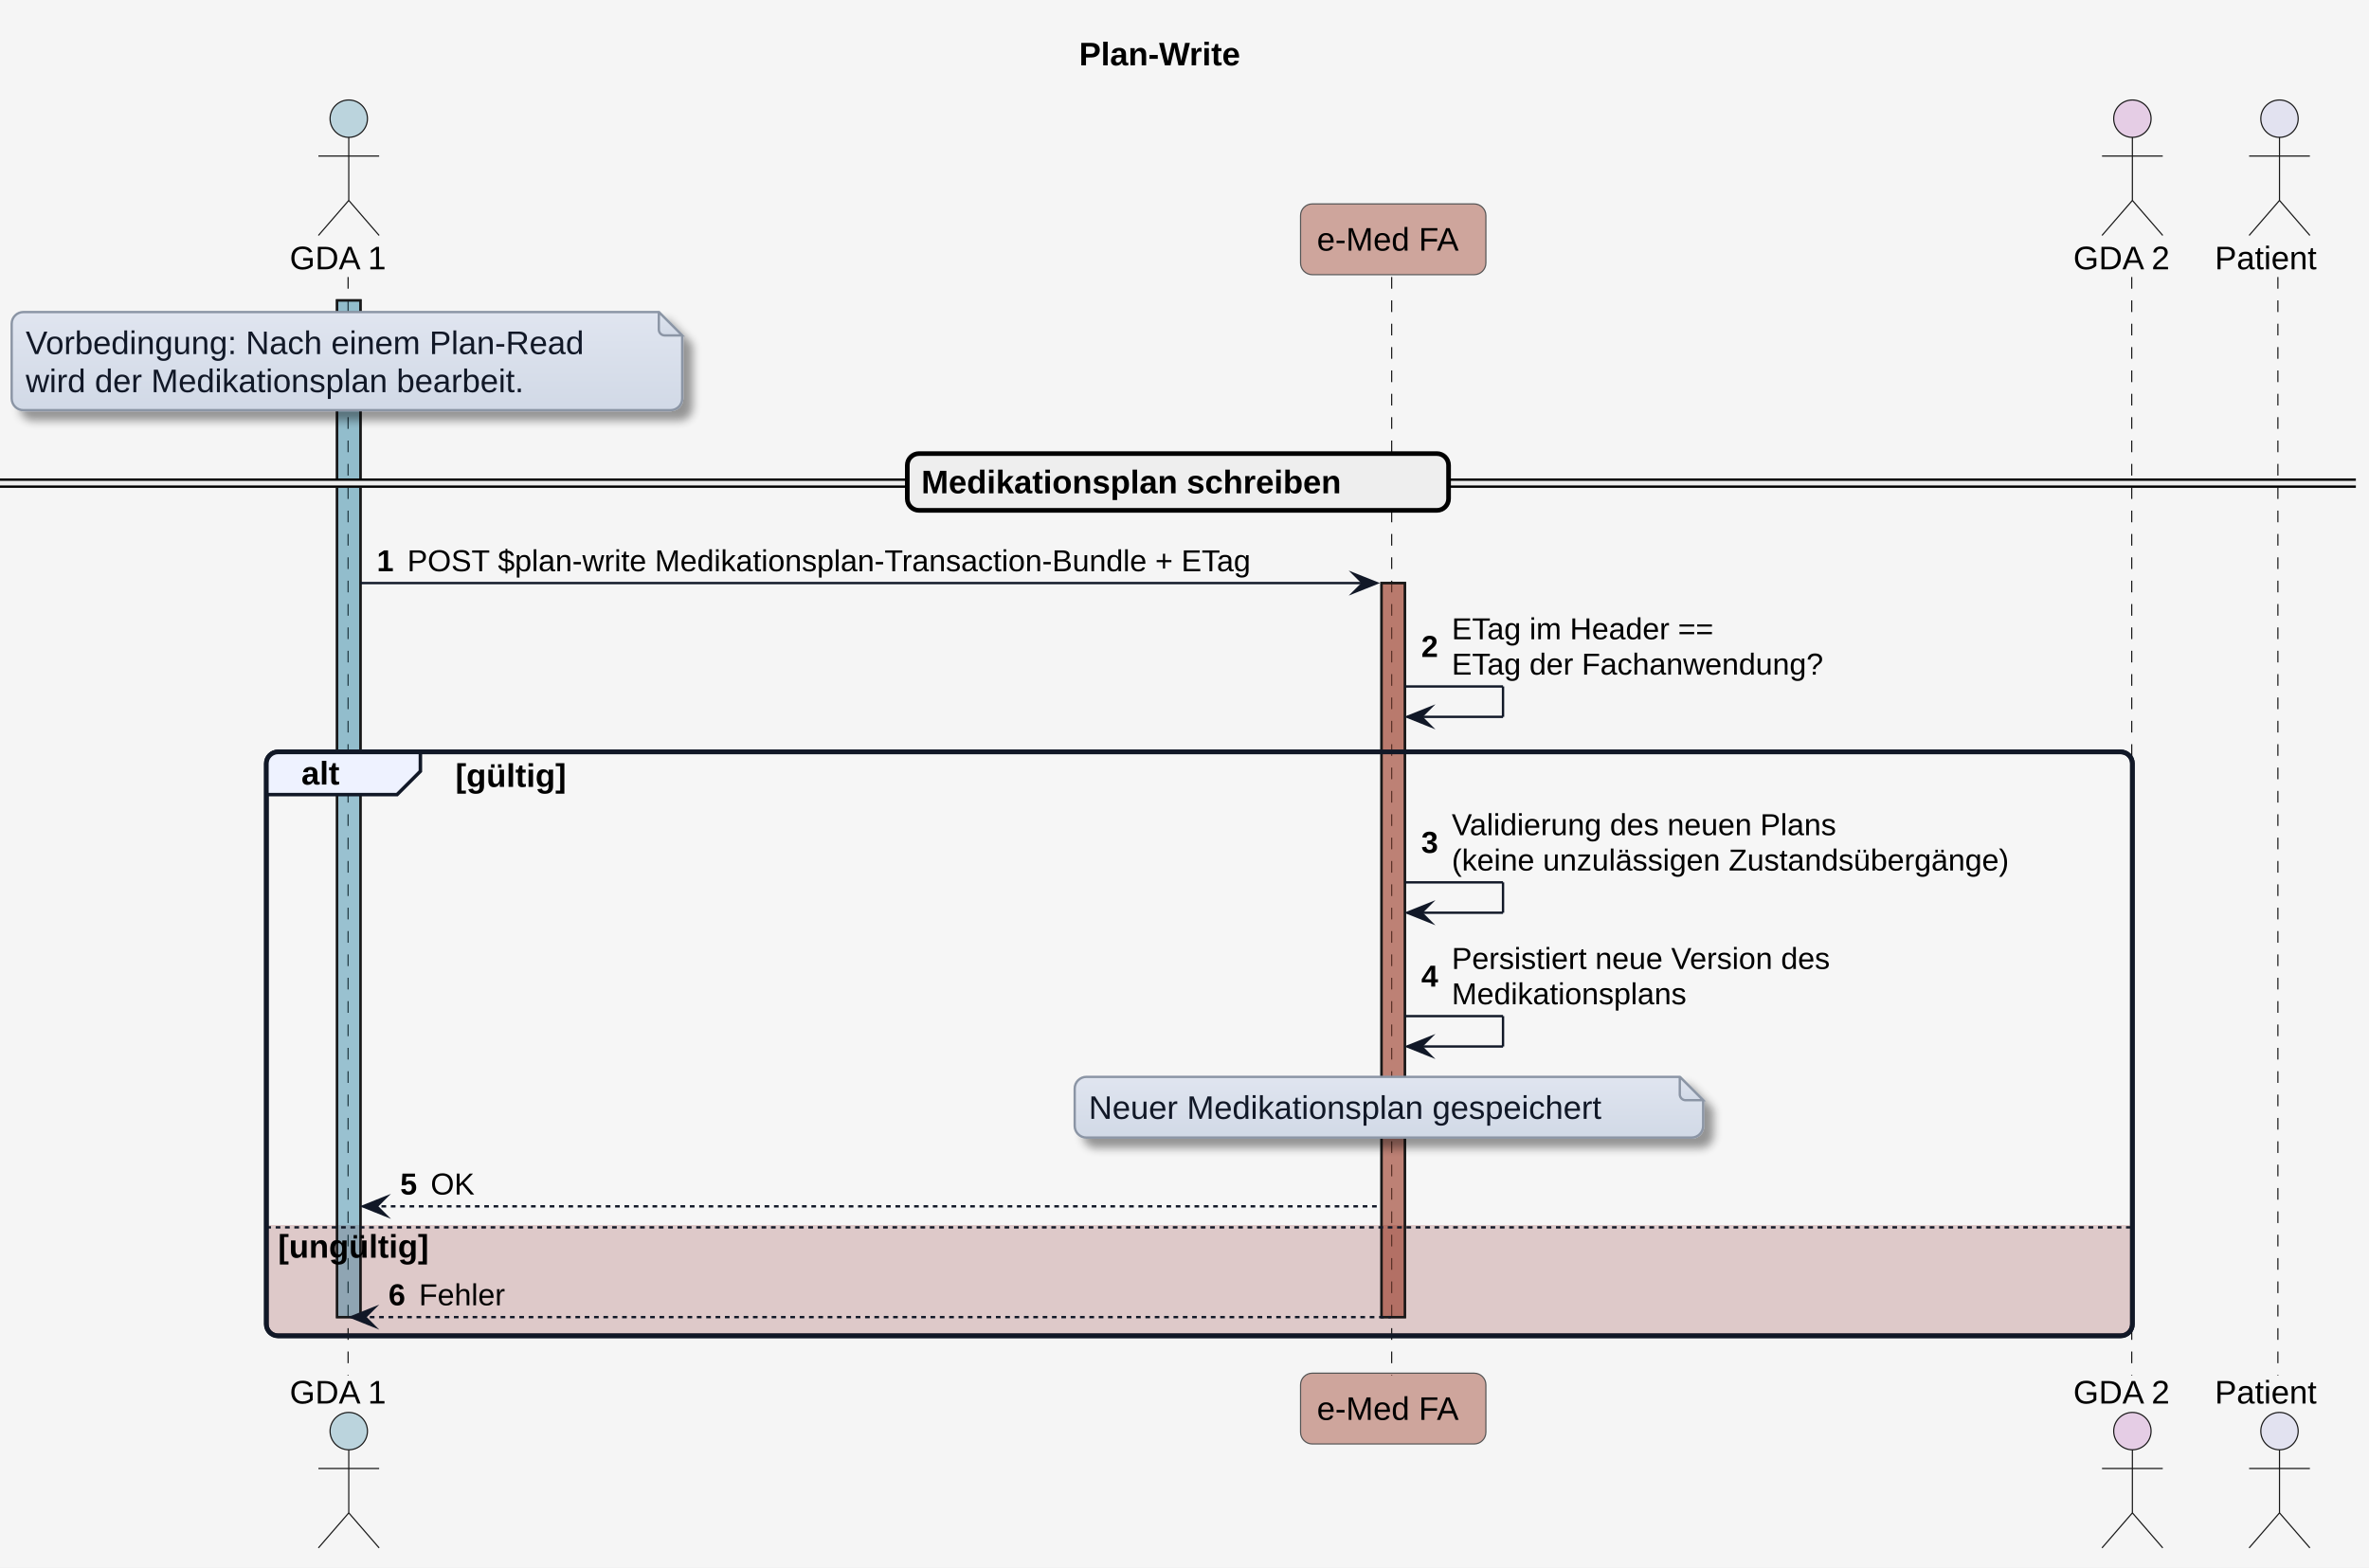
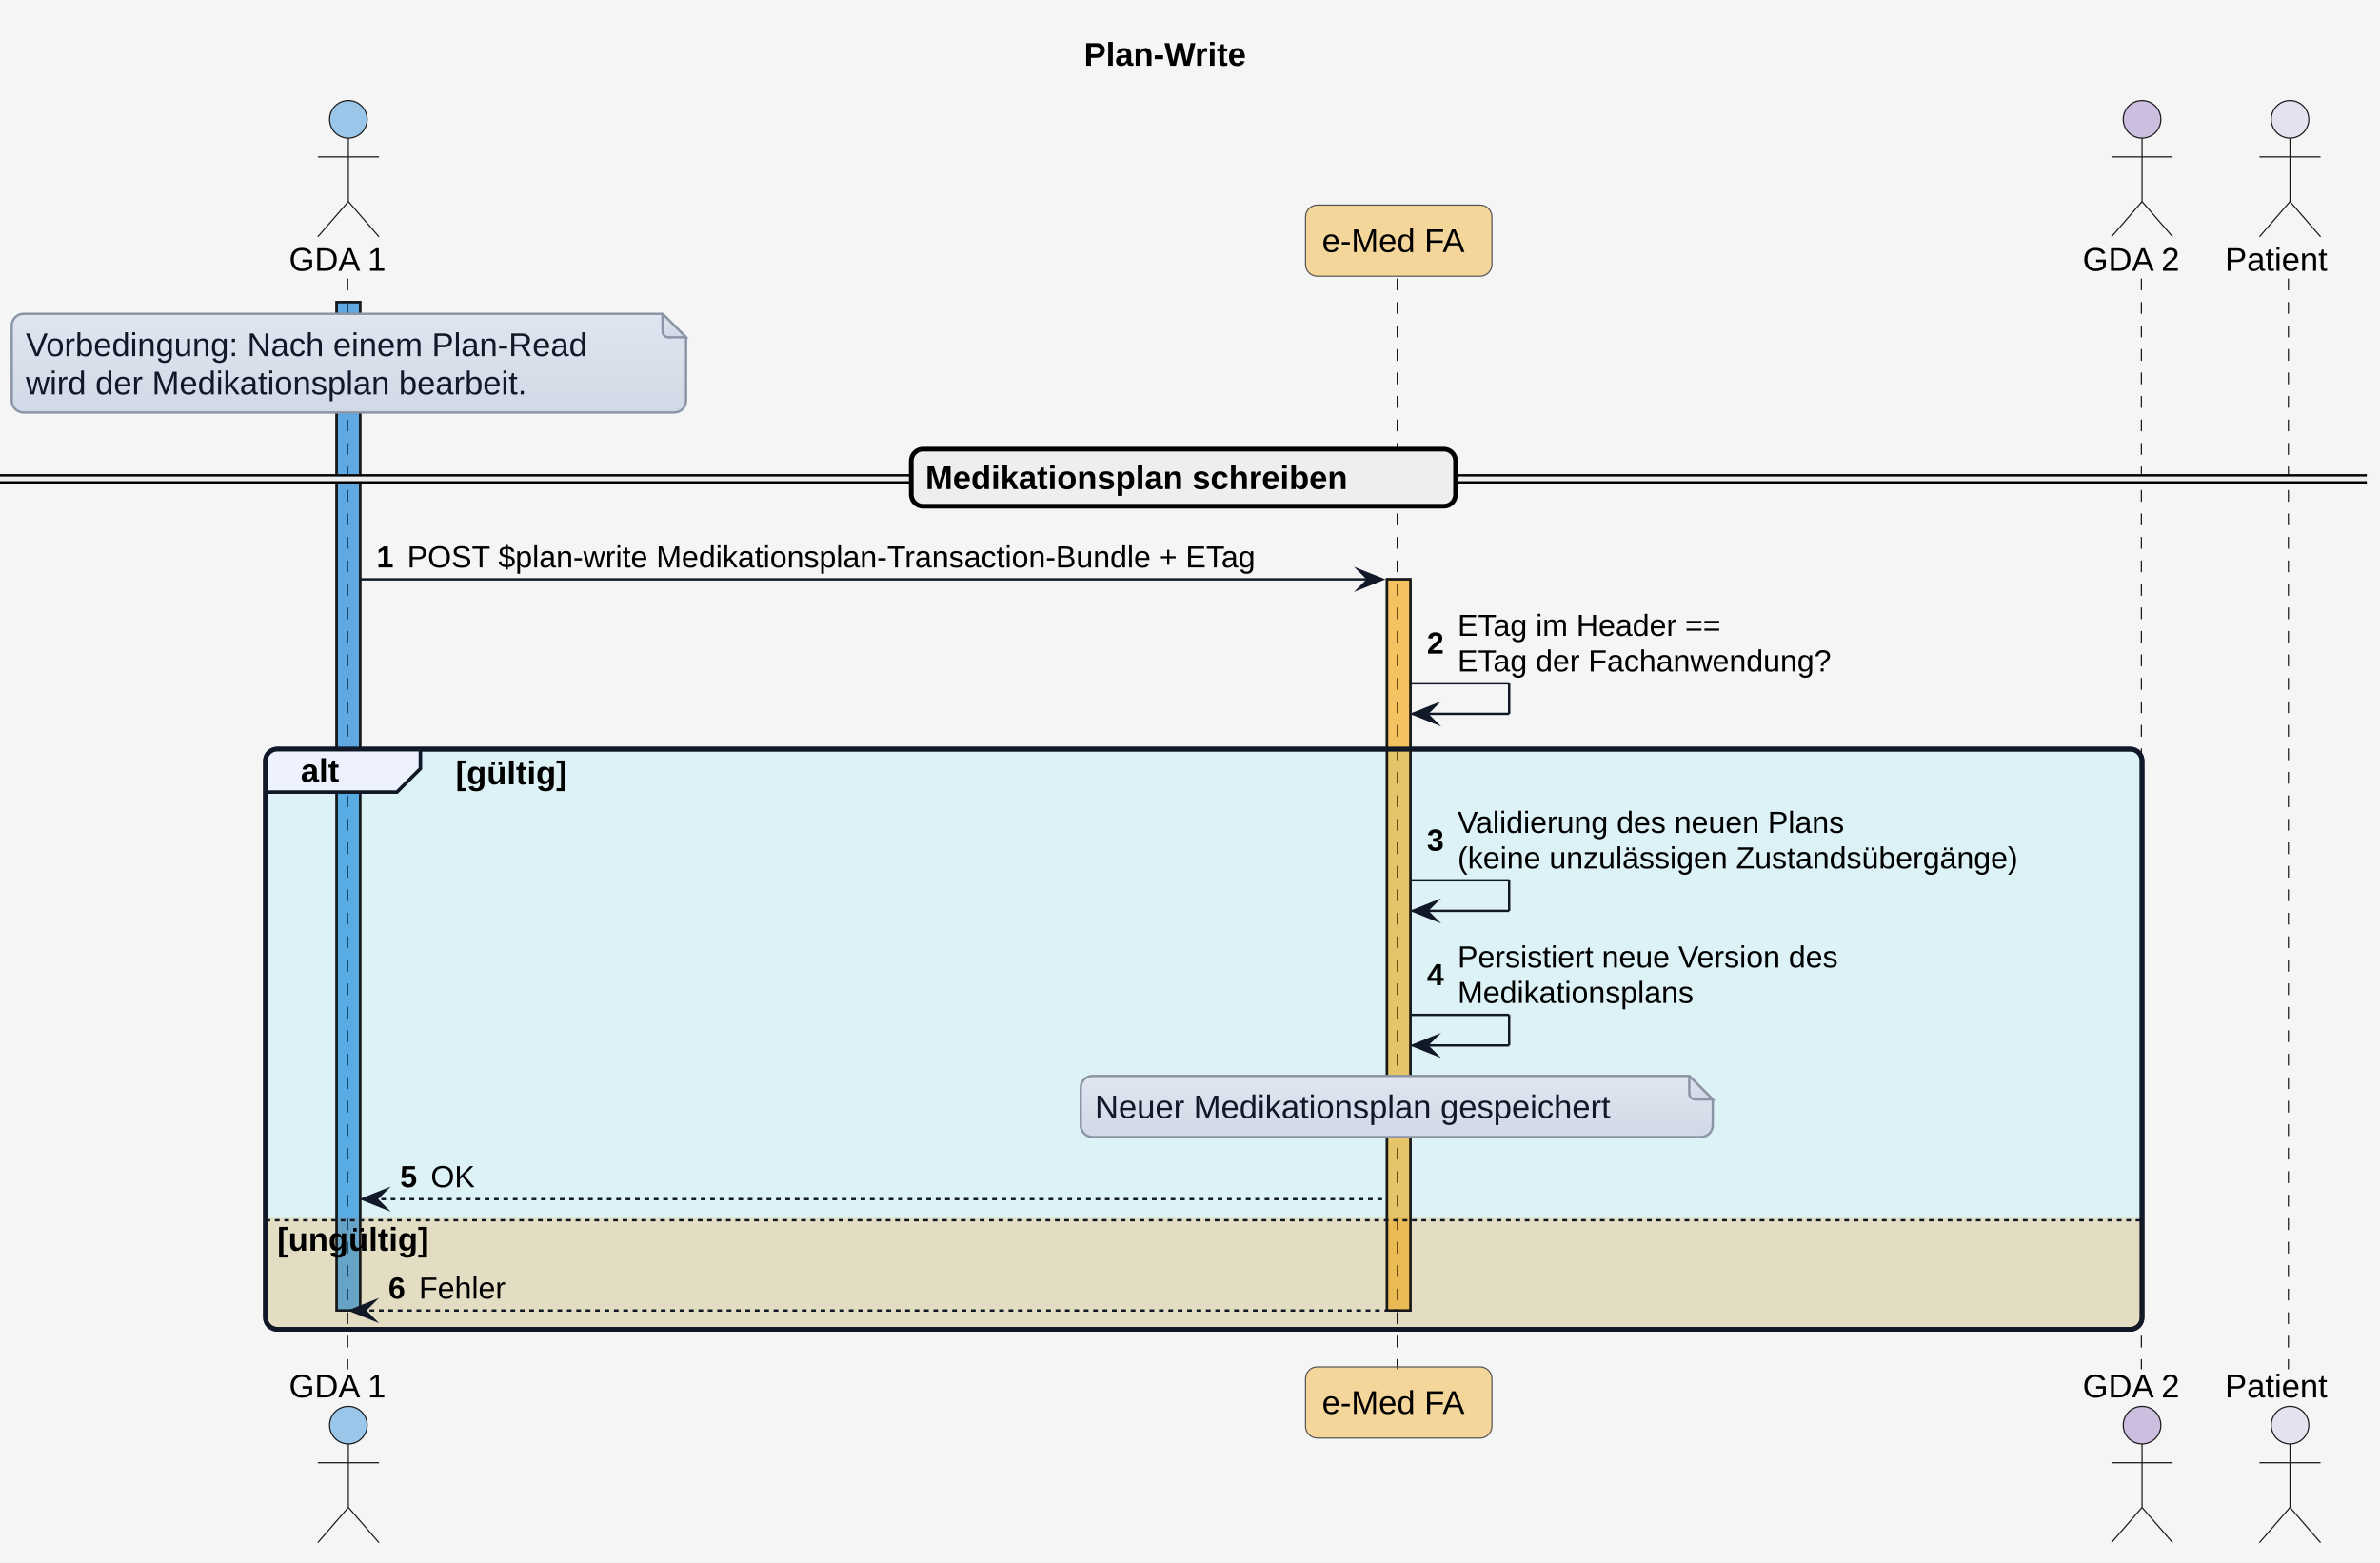
- <svg xmlns="http://www.w3.org/2000/svg" contentStyleType="text/css" data-diagram-type="SEQUENCE" height="671px" preserveAspectRatio="none" style="width:1014px;height:671px;background:#F5F5F5;" version="1.1" viewBox="0 0 1014 671" width="1014px" zoomAndPan="magnify">
+ <svg xmlns="http://www.w3.org/2000/svg" contentStyleType="text/css" data-diagram-type="SEQUENCE" height="665px" preserveAspectRatio="none" style="width:1013px;height:665px;background:#F5F5F5;" version="1.1" viewBox="0 0 1013 665" width="1013px" zoomAndPan="magnify">
  <defs>
-     <linearGradient id="g1b2rae2b7lb120" x1="50%" x2="50%" y1="0%" y2="100%">
+     <linearGradient id="g1hadj7pcxk6o50" x1="50%" x2="50%" y1="0%" y2="100%">
      <stop offset="0%" stop-color="#E0E5F0" />
      <stop offset="100%" stop-color="#D1D9E6" />
    </linearGradient>
-     <filter height="300%" id="f1b2rae2b7lb12" width="300%" x="-1" y="-1">
-       <feGaussianBlur result="blurOut" stdDeviation="2" />
-       <feColorMatrix in="blurOut" result="blurOut2" type="matrix" values="0 0 0 0 0 0 0 0 0 0 0 0 0 0 0 0 0 0 .4 0" />
-       <feOffset dx="4" dy="4" in="blurOut2" result="blurOut3" />
-       <feBlend in="SourceGraphic" in2="blurOut3" mode="normal" />
-     </filter>
  </defs>
  <g>
-     <rect fill="#F5F5F5" height="671" style="stroke:none;stroke-width:1;" width="1014" x="0" y="0" />
+     <rect fill="#F5F5F5" height="665" style="stroke:none;stroke-width:1;" width="1013" x="0" y="0" />
    <g class="title" data-source-line="1">
-       <text fill="#000000" font-family="'Arial'" font-size="14" font-weight="700" lengthAdjust="spacing" textLength="83.617" x="461.881" y="27.995">Plan-Write</text>
+       <text fill="#000000" font-family="'Arial'" font-size="14" font-weight="700" lengthAdjust="spacing" textLength="83.617" x="461.381" y="27.995">Plan-Write</text>
    </g>
    <g>
-       <rect fill="#3588A7" fill-opacity="0.298" height="435.273" style="stroke:#181818;stroke-width:1;" width="10" x="144.282" y="128.594" />
+       <rect fill="#0078D4" fill-opacity="0.376" height="429.273" style="stroke:#181818;stroke-width:1;" width="10" x="143.282" y="128.594" />
    </g>
    <g>
-       <rect fill="#A14C37" fill-opacity="0.471" height="314.25" style="stroke:#181818;stroke-width:1;" width="10" x="591.339" y="249.617" />
+       <rect fill="#F5A403" fill-opacity="0.376" height="311.25" style="stroke:#181818;stroke-width:1;" width="10" x="590.339" y="246.617" />
    </g>
-     <rect fill="#FFFFFF" fill-opacity="0.149" height="249.984" rx="5" ry="5" style="stroke:#111827;stroke-width:2;" width="798.722" x="114" y="321.883" />
-     <path d="M114,524.438 L912.722,524.438 L912.722,566.867 A5,5 0 0 1 907.722,571.867 L119,571.867 A5,5 0 0 1 114,566.867 L114,524.438" fill="#7F1515" fill-opacity="0.2" style="stroke:none;stroke-width:1;" />
-     <g class="participant-lifeline" data-entity-uid="part1" data-qualified-name="GDA_1" data-source-line="49" id="part1-lifeline">
+     <rect fill="#50E6FF" fill-opacity="0.145" height="246.984" rx="5" ry="5" style="stroke:#111827;stroke-width:2;" width="798.722" x="113" y="318.883" />
+     <path d="M113,518.438 L911.722,518.438 L911.722,560.867 A5,5 0 0 1 906.722,565.867 L118,565.867 A5,5 0 0 1 113,560.867 L113,518.438" fill="#FF8C00" fill-opacity="0.208" style="stroke:none;stroke-width:1;" />
+     <g class="participant-lifeline" data-entity-uid="part1" data-qualified-name="GDA_1" data-source-line="50" id="part1-lifeline">
      <g>
-         <rect fill="#000000" fill-opacity="0" height="470.273" width="8" x="145.282" y="118.594" />
-         <line style="stroke:#181818;stroke-width:0.5;stroke-dasharray:5,5;" x1="149" x2="149" y1="118.594" y2="588.867" />
+         <rect fill="#000000" fill-opacity="0" height="464.273" width="8" x="144.282" y="118.594" />
+         <line style="stroke:#181818;stroke-width:0.5;stroke-dasharray:5,5;" x1="148" x2="148" y1="118.594" y2="582.867" />
      </g>
    </g>
-     <g class="participant-lifeline" data-entity-uid="part2" data-qualified-name="eMed_FA" data-source-line="50" id="part2-lifeline">
+     <g class="participant-lifeline" data-entity-uid="part2" data-qualified-name="eMed_FA" data-source-line="51" id="part2-lifeline">
      <g>
-         <rect fill="#000000" fill-opacity="0" height="470.273" width="8" x="592.339" y="118.594" />
-         <line style="stroke:#181818;stroke-width:0.5;stroke-dasharray:5,5;" x1="595.677" x2="595.677" y1="118.594" y2="588.867" />
+         <rect fill="#000000" fill-opacity="0" height="464.273" width="8" x="591.339" y="118.594" />
+         <line style="stroke:#181818;stroke-width:0.5;stroke-dasharray:5,5;" x1="594.677" x2="594.677" y1="118.594" y2="582.867" />
      </g>
    </g>
-     <g class="participant-lifeline" data-entity-uid="part3" data-qualified-name="GDA_2" data-source-line="51" id="part3-lifeline">
+     <g class="participant-lifeline" data-entity-uid="part3" data-qualified-name="GDA_2" data-source-line="52" id="part3-lifeline">
      <g>
-         <rect fill="#000000" fill-opacity="0" height="470.273" width="8" x="908.722" y="118.594" />
-         <line style="stroke:#181818;stroke-width:0.5;stroke-dasharray:5,5;" x1="912.44" x2="912.44" y1="118.594" y2="588.867" />
+         <rect fill="#000000" fill-opacity="0" height="464.273" width="8" x="907.722" y="118.594" />
+         <line style="stroke:#181818;stroke-width:0.5;stroke-dasharray:5,5;" x1="911.44" x2="911.44" y1="118.594" y2="582.867" />
      </g>
    </g>
-     <g class="participant-lifeline" data-entity-uid="part4" data-qualified-name="Patient" data-source-line="52" id="part4-lifeline">
+     <g class="participant-lifeline" data-entity-uid="part4" data-qualified-name="Patient" data-source-line="53" id="part4-lifeline">
      <g>
-         <rect fill="#000000" fill-opacity="0" height="470.273" width="8" x="971.692" y="118.594" />
-         <line style="stroke:#181818;stroke-width:0.5;stroke-dasharray:5,5;" x1="975.004" x2="975.004" y1="118.594" y2="588.867" />
+         <rect fill="#000000" fill-opacity="0" height="464.273" width="8" x="970.692" y="118.594" />
+         <line style="stroke:#181818;stroke-width:0.5;stroke-dasharray:5,5;" x1="974.004" x2="974.004" y1="118.594" y2="582.867" />
      </g>
    </g>
-     <g class="participant participant-head" data-entity-uid="part1" data-qualified-name="GDA_1" data-source-line="49" id="part1-head">
-       <text fill="#000000" font-family="'Arial'" font-size="14" lengthAdjust="spacing" textLength="44.563" x="124" y="115.292">GDA 1</text>
-       <ellipse cx="149.282" cy="50.797" fill="#3588A7" fill-opacity="0.298" rx="8" ry="8" style="stroke:#181818;stroke-width:0.5;" />
-       <path d="M149.282,58.797 L149.282,85.797 M136.282,66.797 L162.282,66.797 M149.282,85.797 L136.282,100.797 M149.282,85.797 L162.282,100.797" fill="none" style="stroke:#181818;stroke-width:0.5;" />
+     <g class="participant participant-head" data-entity-uid="part1" data-qualified-name="GDA_1" data-source-line="50" id="part1-head">
+       <text fill="#000000" font-family="'Arial'" font-size="14" lengthAdjust="spacing" textLength="44.563" x="123" y="115.292">GDA 1</text>
+       <ellipse cx="148.282" cy="50.797" fill="#0078D4" fill-opacity="0.376" rx="8" ry="8" style="stroke:#181818;stroke-width:0.5;" />
+       <path d="M148.282,58.797 L148.282,85.797 M135.282,66.797 L161.282,66.797 M148.282,85.797 L135.282,100.797 M148.282,85.797 L161.282,100.797" fill="none" style="stroke:#181818;stroke-width:0.5;" />
    </g>
-     <g class="participant participant-tail" data-entity-uid="part1" data-qualified-name="GDA_1" data-source-line="49" id="part1-tail">
-       <text fill="#000000" font-family="'Arial'" font-size="14" lengthAdjust="spacing" textLength="44.563" x="124" y="600.862">GDA 1</text>
-       <ellipse cx="149.282" cy="612.664" fill="#3588A7" fill-opacity="0.298" rx="8" ry="8" style="stroke:#181818;stroke-width:0.5;" />
-       <path d="M149.282,620.664 L149.282,647.664 M136.282,628.664 L162.282,628.664 M149.282,647.664 L136.282,662.664 M149.282,647.664 L162.282,662.664" fill="none" style="stroke:#181818;stroke-width:0.5;" />
+     <g class="participant participant-tail" data-entity-uid="part1" data-qualified-name="GDA_1" data-source-line="50" id="part1-tail">
+       <text fill="#000000" font-family="'Arial'" font-size="14" lengthAdjust="spacing" textLength="44.563" x="123" y="594.862">GDA 1</text>
+       <ellipse cx="148.282" cy="606.664" fill="#0078D4" fill-opacity="0.376" rx="8" ry="8" style="stroke:#181818;stroke-width:0.5;" />
+       <path d="M148.282,614.664 L148.282,641.664 M135.282,622.664 L161.282,622.664 M148.282,641.664 L135.282,656.664 M148.282,641.664 L161.282,656.664" fill="none" style="stroke:#181818;stroke-width:0.5;" />
    </g>
-     <g class="participant participant-head" data-entity-uid="part2" data-qualified-name="eMed_FA" data-source-line="50" id="part2-head">
-       <rect fill="#A14C37" fill-opacity="0.471" height="30.297" rx="5" ry="5" style="stroke:#555555;stroke-width:0.5;" width="79.324" x="556.677" y="87.297" />
-       <text fill="#000000" font-family="'Arial'" font-size="14" lengthAdjust="spacing" textLength="65.324" x="563.677" y="107.292">e-Med FA</text>
+     <g class="participant participant-head" data-entity-uid="part2" data-qualified-name="eMed_FA" data-source-line="51" id="part2-head">
+       <rect fill="#F5A403" fill-opacity="0.376" height="30.297" rx="5" ry="5" style="stroke:#555555;stroke-width:0.5;" width="79.324" x="555.677" y="87.297" />
+       <text fill="#000000" font-family="'Arial'" font-size="14" lengthAdjust="spacing" textLength="65.324" x="562.677" y="107.292">e-Med FA</text>
    </g>
-     <g class="participant participant-tail" data-entity-uid="part2" data-qualified-name="eMed_FA" data-source-line="50" id="part2-tail">
-       <rect fill="#A14C37" fill-opacity="0.471" height="30.297" rx="5" ry="5" style="stroke:#555555;stroke-width:0.5;" width="79.324" x="556.677" y="587.867" />
-       <text fill="#000000" font-family="'Arial'" font-size="14" lengthAdjust="spacing" textLength="65.324" x="563.677" y="607.862">e-Med FA</text>
+     <g class="participant participant-tail" data-entity-uid="part2" data-qualified-name="eMed_FA" data-source-line="51" id="part2-tail">
+       <rect fill="#F5A403" fill-opacity="0.376" height="30.297" rx="5" ry="5" style="stroke:#555555;stroke-width:0.5;" width="79.324" x="555.677" y="581.867" />
+       <text fill="#000000" font-family="'Arial'" font-size="14" lengthAdjust="spacing" textLength="65.324" x="562.677" y="601.862">e-Med FA</text>
    </g>
-     <g class="participant participant-head" data-entity-uid="part3" data-qualified-name="GDA_2" data-source-line="51" id="part3-head">
-       <text fill="#000000" font-family="'Arial'" font-size="14" lengthAdjust="spacing" textLength="44.563" x="887.44" y="115.292">GDA 2</text>
-       <ellipse cx="912.722" cy="50.797" fill="#CA89CA" fill-opacity="0.373" rx="8" ry="8" style="stroke:#181818;stroke-width:0.5;" />
-       <path d="M912.722,58.797 L912.722,85.797 M899.722,66.797 L925.722,66.797 M912.722,85.797 L899.722,100.797 M912.722,85.797 L925.722,100.797" fill="none" style="stroke:#181818;stroke-width:0.5;" />
+     <g class="participant participant-head" data-entity-uid="part3" data-qualified-name="GDA_2" data-source-line="52" id="part3-head">
+       <text fill="#000000" font-family="'Arial'" font-size="14" lengthAdjust="spacing" textLength="44.563" x="886.44" y="115.292">GDA 2</text>
+       <ellipse cx="911.722" cy="50.797" fill="#8764B8" fill-opacity="0.376" rx="8" ry="8" style="stroke:#181818;stroke-width:0.5;" />
+       <path d="M911.722,58.797 L911.722,85.797 M898.722,66.797 L924.722,66.797 M911.722,85.797 L898.722,100.797 M911.722,85.797 L924.722,100.797" fill="none" style="stroke:#181818;stroke-width:0.5;" />
    </g>
-     <g class="participant participant-tail" data-entity-uid="part3" data-qualified-name="GDA_2" data-source-line="51" id="part3-tail">
-       <text fill="#000000" font-family="'Arial'" font-size="14" lengthAdjust="spacing" textLength="44.563" x="887.44" y="600.862">GDA 2</text>
-       <ellipse cx="912.722" cy="612.664" fill="#CA89CA" fill-opacity="0.373" rx="8" ry="8" style="stroke:#181818;stroke-width:0.5;" />
-       <path d="M912.722,620.664 L912.722,647.664 M899.722,628.664 L925.722,628.664 M912.722,647.664 L899.722,662.664 M912.722,647.664 L925.722,662.664" fill="none" style="stroke:#181818;stroke-width:0.5;" />
+     <g class="participant participant-tail" data-entity-uid="part3" data-qualified-name="GDA_2" data-source-line="52" id="part3-tail">
+       <text fill="#000000" font-family="'Arial'" font-size="14" lengthAdjust="spacing" textLength="44.563" x="886.44" y="594.862">GDA 2</text>
+       <ellipse cx="911.722" cy="606.664" fill="#8764B8" fill-opacity="0.376" rx="8" ry="8" style="stroke:#181818;stroke-width:0.5;" />
+       <path d="M911.722,614.664 L911.722,641.664 M898.722,622.664 L924.722,622.664 M911.722,641.664 L898.722,656.664 M911.722,641.664 L924.722,656.664" fill="none" style="stroke:#181818;stroke-width:0.5;" />
    </g>
-     <g class="participant participant-head" data-entity-uid="part4" data-qualified-name="Patient" data-source-line="52" id="part4-head">
-       <text fill="#000000" font-family="'Arial'" font-size="14" lengthAdjust="spacing" textLength="49.376" x="948.004" y="115.292">Patient</text>
-       <ellipse cx="975.692" cy="50.797" fill="#E2E2F0" rx="8" ry="8" style="stroke:#181818;stroke-width:0.5;" />
-       <path d="M975.692,58.797 L975.692,85.797 M962.692,66.797 L988.692,66.797 M975.692,85.797 L962.692,100.797 M975.692,85.797 L988.692,100.797" fill="none" style="stroke:#181818;stroke-width:0.5;" />
+     <g class="participant participant-head" data-entity-uid="part4" data-qualified-name="Patient" data-source-line="53" id="part4-head">
+       <text fill="#000000" font-family="'Arial'" font-size="14" lengthAdjust="spacing" textLength="49.376" x="947.004" y="115.292">Patient</text>
+       <ellipse cx="974.692" cy="50.797" fill="#E2E2F0" rx="8" ry="8" style="stroke:#181818;stroke-width:0.5;" />
+       <path d="M974.692,58.797 L974.692,85.797 M961.692,66.797 L987.692,66.797 M974.692,85.797 L961.692,100.797 M974.692,85.797 L987.692,100.797" fill="none" style="stroke:#181818;stroke-width:0.5;" />
    </g>
-     <g class="participant participant-tail" data-entity-uid="part4" data-qualified-name="Patient" data-source-line="52" id="part4-tail">
-       <text fill="#000000" font-family="'Arial'" font-size="14" lengthAdjust="spacing" textLength="49.376" x="948.004" y="600.862">Patient</text>
-       <ellipse cx="975.692" cy="612.664" fill="#E2E2F0" rx="8" ry="8" style="stroke:#181818;stroke-width:0.5;" />
-       <path d="M975.692,620.664 L975.692,647.664 M962.692,628.664 L988.692,628.664 M975.692,647.664 L962.692,662.664 M975.692,647.664 L988.692,662.664" fill="none" style="stroke:#181818;stroke-width:0.5;" />
+     <g class="participant participant-tail" data-entity-uid="part4" data-qualified-name="Patient" data-source-line="53" id="part4-tail">
+       <text fill="#000000" font-family="'Arial'" font-size="14" lengthAdjust="spacing" textLength="49.376" x="947.004" y="594.862">Patient</text>
+       <ellipse cx="974.692" cy="606.664" fill="#E2E2F0" rx="8" ry="8" style="stroke:#181818;stroke-width:0.5;" />
+       <path d="M974.692,614.664 L974.692,641.664 M961.692,622.664 L987.692,622.664 M974.692,641.664 L961.692,656.664 M974.692,641.664 L987.692,656.664" fill="none" style="stroke:#181818;stroke-width:0.5;" />
    </g>
    <g>
-       <rect fill="#3588A7" fill-opacity="0.298" height="435.273" style="stroke:#181818;stroke-width:1;" width="10" x="144.282" y="128.594" />
+       <rect fill="#0078D4" fill-opacity="0.376" height="429.273" style="stroke:#181818;stroke-width:1;" width="10" x="143.282" y="128.594" />
    </g>
    <g>
-       <rect fill="#A14C37" fill-opacity="0.471" height="314.25" style="stroke:#181818;stroke-width:1;" width="10" x="591.339" y="249.617" />
+       <rect fill="#F5A403" fill-opacity="0.376" height="311.25" style="stroke:#181818;stroke-width:1;" width="10" x="590.339" y="246.617" />
    </g>
-     <path d="M5,138.594 L5,170.594 A5,5 0 0 0 10,175.594 L287,175.594 A5,5 0 0 0 292,170.594 L292,143.594 L282,133.594 L10,133.594 A5,5 0 0 0 5,138.594" fill="url(#g1b2rae2b7lb120)" filter="url(#f1b2rae2b7lb12)" style="stroke:#8B95A5;stroke-width:1;" />
-     <path d="M282,133.594 L282,141.094 A2.5,2.5 0 0 0 284.5,143.594 L292,143.594 L282,133.594" fill="url(#g1b2rae2b7lb120)" style="stroke:#8B95A5;stroke-width:1;" />
+     <path d="M5,138.594 L5,170.594 A5,5 0 0 0 10,175.594 L287,175.594 A5,5 0 0 0 292,170.594 L292,143.594 L282,133.594 L10,133.594 A5,5 0 0 0 5,138.594" fill="url(#g1hadj7pcxk6o50)" style="stroke:#8B95A5;stroke-width:1;" />
+     <path d="M282,133.594 L282,141.094 A2.5,2.5 0 0 0 284.5,143.594 L292,143.594 L282,133.594" fill="url(#g1hadj7pcxk6o50)" style="stroke:#8B95A5;stroke-width:1;" />
    <text fill="#111827" font-family="'Arial'" font-size="14" lengthAdjust="spacing" textLength="266.526" x="11" y="151.589">Vorbedingung: Nach einem Plan-Read</text>
    <text fill="#111827" font-family="'Arial'" font-size="14" lengthAdjust="spacing" textLength="244.248" x="11" y="167.886">wird der Medikationsplan bearbeit.</text>
-     <rect fill="#EEEEEE" height="3" rx="5" ry="5" style="stroke:#EEEEEE;stroke-width:1;" width="1008.38" x="0" y="205.336" />
-     <line style="stroke:#000000;stroke-width:1;" x1="0" x2="1008.38" y1="205.336" y2="205.336" />
-     <line style="stroke:#000000;stroke-width:1;" x1="0" x2="1008.38" y1="208.336" y2="208.336" />
-     <rect fill="#EEEEEE" height="24.297" rx="5" ry="5" style="stroke:#000000;stroke-width:2;" width="231.677" x="388.352" y="194.188" />
-     <text fill="#000000" font-family="'Arial'" font-size="14" font-weight="700" lengthAdjust="spacing" textLength="212.803" x="394.352" y="211.183">Medikationsplan schreiben</text>
-     <g class="message" data-entity-1="part1" data-entity-2="part2" data-source-line="65" id="msg1">
-       <polygon fill="#111827" points="579.339,245.617,589.339,249.617,579.339,253.617,583.339,249.617" style="stroke:#111827;stroke-width:1;stroke-linejoin:miter;stroke-miterlimit:10;" />
-       <line style="stroke:#111827;stroke-width:1;" x1="154.282" x2="585.339" y1="249.617" y2="249.617" />
-       <text fill="#000000" font-family="'Arial'" font-size="13" font-weight="700" lengthAdjust="spacing" textLength="9.045" x="161.282" y="244.551">1</text>
-       <text fill="#000000" font-family="'Arial'" font-size="13" lengthAdjust="spacing" textLength="405.012" x="174.327" y="244.551">POST $plan-write Medikationsplan-Transaction-Bundle + ETag</text>
+     <rect fill="#EEEEEE" height="3" rx="5" ry="5" style="stroke:#EEEEEE;stroke-width:1;" width="1007.38" x="0" y="202.336" />
+     <line style="stroke:#000000;stroke-width:1;" x1="0" x2="1007.38" y1="202.336" y2="202.336" />
+     <line style="stroke:#000000;stroke-width:1;" x1="0" x2="1007.38" y1="205.336" y2="205.336" />
+     <rect fill="#EEEEEE" height="24.297" rx="5" ry="5" style="stroke:#000000;stroke-width:2;" width="231.677" x="387.852" y="191.188" />
+     <text fill="#000000" font-family="'Arial'" font-size="14" font-weight="700" lengthAdjust="spacing" textLength="212.803" x="393.852" y="208.183">Medikationsplan schreiben</text>
+     <g class="message" data-entity-1="part1" data-entity-2="part2" data-source-line="66" id="msg1">
+       <polygon fill="#111827" points="578.339,242.617,588.339,246.617,578.339,250.617,582.339,246.617" style="stroke:#111827;stroke-width:1;stroke-linejoin:miter;stroke-miterlimit:10;" />
+       <line style="stroke:#111827;stroke-width:1;" x1="153.282" x2="584.339" y1="246.617" y2="246.617" />
+       <text fill="#000000" font-family="'Arial'" font-size="13" font-weight="700" lengthAdjust="spacing" textLength="9.045" x="160.282" y="241.551">1</text>
+       <text fill="#000000" font-family="'Arial'" font-size="13" lengthAdjust="spacing" textLength="405.012" x="173.327" y="241.551">POST $plan-write Medikationsplan-Transaction-Bundle + ETag</text>
    </g>
-     <g class="message" data-entity-1="part2" data-entity-2="part2" data-source-line="68" id="msg2">
-       <line style="stroke:#111827;stroke-width:1;" x1="601.339" x2="643.339" y1="293.883" y2="293.883" />
-       <line style="stroke:#111827;stroke-width:1;" x1="643.339" x2="643.339" y1="293.883" y2="306.883" />
-       <line style="stroke:#111827;stroke-width:1;" x1="602.339" x2="643.339" y1="306.883" y2="306.883" />
-       <polygon fill="#111827" points="612.339,302.883,602.339,306.883,612.339,310.883,608.339,306.883" style="stroke:#111827;stroke-width:1;stroke-linejoin:miter;stroke-miterlimit:10;" />
-       <text fill="#000000" font-family="'Arial'" font-size="13" font-weight="700" lengthAdjust="spacing" textLength="9.045" x="608.339" y="281.25">2</text>
-       <text fill="#000000" font-family="'Arial'" font-size="13" lengthAdjust="spacing" textLength="130.165" x="621.385" y="273.684">ETag im Header ==</text>
-       <text fill="#000000" font-family="'Arial'" font-size="13" lengthAdjust="spacing" textLength="176.02" x="621.385" y="288.817">ETag der Fachanwendung?</text>
+     <g class="message" data-entity-1="part2" data-entity-2="part2" data-source-line="69" id="msg2">
+       <line style="stroke:#111827;stroke-width:1;" x1="600.339" x2="642.339" y1="290.883" y2="290.883" />
+       <line style="stroke:#111827;stroke-width:1;" x1="642.339" x2="642.339" y1="290.883" y2="303.883" />
+       <line style="stroke:#111827;stroke-width:1;" x1="601.339" x2="642.339" y1="303.883" y2="303.883" />
+       <polygon fill="#111827" points="611.339,299.883,601.339,303.883,611.339,307.883,607.339,303.883" style="stroke:#111827;stroke-width:1;stroke-linejoin:miter;stroke-miterlimit:10;" />
+       <text fill="#000000" font-family="'Arial'" font-size="13" font-weight="700" lengthAdjust="spacing" textLength="9.045" x="607.339" y="278.25">2</text>
+       <text fill="#000000" font-family="'Arial'" font-size="13" lengthAdjust="spacing" textLength="130.165" x="620.385" y="270.684">ETag im Header ==</text>
+       <text fill="#000000" font-family="'Arial'" font-size="13" lengthAdjust="spacing" textLength="176.02" x="620.385" y="285.817">ETag der Fachanwendung?</text>
    </g>
-     <path d="M119,321.883 L179.939,321.883 L179.939,330.18 L169.939,340.18 L114,340.18 L114,326.883 A5,5 0 0 1 119,321.883" fill="#EEF2FF" style="stroke:#111827;stroke-width:1.5;" />
-     <rect fill="none" height="249.984" rx="5" ry="5" style="stroke:#111827;stroke-width:2;" width="798.722" x="114" y="321.883" />
-     <text fill="#000000" font-family="'Arial'" font-size="14" font-weight="700" lengthAdjust="spacing" textLength="20.939" x="129" y="335.878">alt</text>
-     <text fill="#000000" font-family="'Arial'" font-size="14" font-weight="700" lengthAdjust="spacing" textLength="59.097" x="194.939" y="336.878">[gültig]</text>
-     <g class="message" data-entity-1="part2" data-entity-2="part2" data-source-line="71" id="msg3">
-       <line style="stroke:#111827;stroke-width:1;" x1="601.339" x2="643.339" y1="377.742" y2="377.742" />
-       <line style="stroke:#111827;stroke-width:1;" x1="643.339" x2="643.339" y1="377.742" y2="390.742" />
-       <line style="stroke:#111827;stroke-width:1;" x1="602.339" x2="643.339" y1="390.742" y2="390.742" />
-       <polygon fill="#111827" points="612.339,386.742,602.339,390.742,612.339,394.742,608.339,390.742" style="stroke:#111827;stroke-width:1;stroke-linejoin:miter;stroke-miterlimit:10;" />
-       <text fill="#000000" font-family="'Arial'" font-size="13" font-weight="700" lengthAdjust="spacing" textLength="9.045" x="608.339" y="365.11">3</text>
-       <text fill="#000000" font-family="'Arial'" font-size="13" lengthAdjust="spacing" textLength="184.583" x="621.385" y="357.543">Validierung des neuen Plans</text>
-       <text fill="#000000" font-family="'Arial'" font-size="13" lengthAdjust="spacing" textLength="269.337" x="621.385" y="372.676">(keine unzulässigen Zustandsübergänge)</text>
+     <path d="M118,318.883 L178.939,318.883 L178.939,327.18 L168.939,337.18 L113,337.18 L113,323.883 A5,5 0 0 1 118,318.883" fill="#EEF2FF" style="stroke:#111827;stroke-width:1.5;" />
+     <rect fill="none" height="246.984" rx="5" ry="5" style="stroke:#111827;stroke-width:2;" width="798.722" x="113" y="318.883" />
+     <text fill="#000000" font-family="'Arial'" font-size="14" font-weight="700" lengthAdjust="spacing" textLength="20.939" x="128" y="332.878">alt</text>
+     <text fill="#000000" font-family="'Arial'" font-size="14" font-weight="700" lengthAdjust="spacing" textLength="59.097" x="193.939" y="333.878">[gültig]</text>
+     <g class="message" data-entity-1="part2" data-entity-2="part2" data-source-line="72" id="msg3">
+       <line style="stroke:#111827;stroke-width:1;" x1="600.339" x2="642.339" y1="374.742" y2="374.742" />
+       <line style="stroke:#111827;stroke-width:1;" x1="642.339" x2="642.339" y1="374.742" y2="387.742" />
+       <line style="stroke:#111827;stroke-width:1;" x1="601.339" x2="642.339" y1="387.742" y2="387.742" />
+       <polygon fill="#111827" points="611.339,383.742,601.339,387.742,611.339,391.742,607.339,387.742" style="stroke:#111827;stroke-width:1;stroke-linejoin:miter;stroke-miterlimit:10;" />
+       <text fill="#000000" font-family="'Arial'" font-size="13" font-weight="700" lengthAdjust="spacing" textLength="9.045" x="607.339" y="362.11">3</text>
+       <text fill="#000000" font-family="'Arial'" font-size="13" lengthAdjust="spacing" textLength="184.583" x="620.385" y="354.543">Validierung des neuen Plans</text>
+       <text fill="#000000" font-family="'Arial'" font-size="13" lengthAdjust="spacing" textLength="269.337" x="620.385" y="369.676">(keine unzulässigen Zustandsübergänge)</text>
    </g>
-     <g class="message" data-entity-1="part2" data-entity-2="part2" data-source-line="72" id="msg4">
-       <line style="stroke:#111827;stroke-width:1;" x1="601.339" x2="643.339" y1="435.008" y2="435.008" />
-       <line style="stroke:#111827;stroke-width:1;" x1="643.339" x2="643.339" y1="435.008" y2="448.008" />
-       <line style="stroke:#111827;stroke-width:1;" x1="602.339" x2="643.339" y1="448.008" y2="448.008" />
-       <polygon fill="#111827" points="612.339,444.008,602.339,448.008,612.339,452.008,608.339,448.008" style="stroke:#111827;stroke-width:1;stroke-linejoin:miter;stroke-miterlimit:10;" />
-       <text fill="#000000" font-family="'Arial'" font-size="13" font-weight="700" lengthAdjust="spacing" textLength="9.045" x="608.339" y="422.375">4</text>
-       <text fill="#000000" font-family="'Arial'" font-size="13" lengthAdjust="spacing" textLength="182.197" x="621.385" y="414.809">Persistiert neue Version des</text>
-       <text fill="#000000" font-family="'Arial'" font-size="13" lengthAdjust="spacing" textLength="113.09" x="621.385" y="429.942">Medikationsplans</text>
+     <g class="message" data-entity-1="part2" data-entity-2="part2" data-source-line="73" id="msg4">
+       <line style="stroke:#111827;stroke-width:1;" x1="600.339" x2="642.339" y1="432.008" y2="432.008" />
+       <line style="stroke:#111827;stroke-width:1;" x1="642.339" x2="642.339" y1="432.008" y2="445.008" />
+       <line style="stroke:#111827;stroke-width:1;" x1="601.339" x2="642.339" y1="445.008" y2="445.008" />
+       <polygon fill="#111827" points="611.339,441.008,601.339,445.008,611.339,449.008,607.339,445.008" style="stroke:#111827;stroke-width:1;stroke-linejoin:miter;stroke-miterlimit:10;" />
+       <text fill="#000000" font-family="'Arial'" font-size="13" font-weight="700" lengthAdjust="spacing" textLength="9.045" x="607.339" y="419.375">4</text>
+       <text fill="#000000" font-family="'Arial'" font-size="13" lengthAdjust="spacing" textLength="182.197" x="620.385" y="411.809">Persistiert neue Version des</text>
+       <text fill="#000000" font-family="'Arial'" font-size="13" lengthAdjust="spacing" textLength="113.09" x="620.385" y="426.942">Medikationsplans</text>
    </g>
-     <path d="M460,466.008 L460,482.008 A5,5 0 0 0 465,487.008 L724,487.008 A5,5 0 0 0 729,482.008 L729,471.008 L719,461.008 L465,461.008 A5,5 0 0 0 460,466.008" fill="url(#g1b2rae2b7lb120)" filter="url(#f1b2rae2b7lb12)" style="stroke:#8B95A5;stroke-width:1;" />
-     <path d="M719,461.008 L719,468.508 A2.5,2.5 0 0 0 721.5,471.008 L729,471.008 L719,461.008" fill="url(#g1b2rae2b7lb120)" style="stroke:#8B95A5;stroke-width:1;" />
-     <text fill="#111827" font-family="'Arial'" font-size="14" lengthAdjust="spacing" textLength="248.336" x="466" y="479.003">Neuer Medikationsplan gespeichert</text>
-     <g class="message" data-entity-1="part2" data-entity-2="part1" data-source-line="78" id="msg5">
-       <polygon fill="#111827" points="165.282,512.438,155.282,516.438,165.282,520.438,161.282,516.438" style="stroke:#111827;stroke-width:1;stroke-linejoin:miter;stroke-miterlimit:10;" />
-       <line style="stroke:#111827;stroke-width:1;stroke-dasharray:2,2;" x1="159.282" x2="590.339" y1="516.438" y2="516.438" />
-       <text fill="#000000" font-family="'Arial'" font-size="13" font-weight="700" lengthAdjust="spacing" textLength="9.045" x="171.282" y="511.372">5</text>
-       <text fill="#000000" font-family="'Arial'" font-size="13" lengthAdjust="spacing" textLength="18.757" x="184.327" y="511.372">OK</text>
+     <path d="M460,463.008 L460,479.008 A5,5 0 0 0 465,484.008 L724,484.008 A5,5 0 0 0 729,479.008 L729,468.008 L719,458.008 L465,458.008 A5,5 0 0 0 460,463.008" fill="url(#g1hadj7pcxk6o50)" style="stroke:#8B95A5;stroke-width:1;" />
+     <path d="M719,458.008 L719,465.508 A2.5,2.5 0 0 0 721.5,468.008 L729,468.008 L719,458.008" fill="url(#g1hadj7pcxk6o50)" style="stroke:#8B95A5;stroke-width:1;" />
+     <text fill="#111827" font-family="'Arial'" font-size="14" lengthAdjust="spacing" textLength="248.336" x="466" y="476.003">Neuer Medikationsplan gespeichert</text>
+     <g class="message" data-entity-1="part2" data-entity-2="part1" data-source-line="79" id="msg5">
+       <polygon fill="#111827" points="164.282,506.438,154.282,510.438,164.282,514.438,160.282,510.438" style="stroke:#111827;stroke-width:1;stroke-linejoin:miter;stroke-miterlimit:10;" />
+       <line style="stroke:#111827;stroke-width:1;stroke-dasharray:2,2;" x1="158.282" x2="589.339" y1="510.438" y2="510.438" />
+       <text fill="#000000" font-family="'Arial'" font-size="13" font-weight="700" lengthAdjust="spacing" textLength="9.045" x="170.282" y="505.372">5</text>
+       <text fill="#000000" font-family="'Arial'" font-size="13" lengthAdjust="spacing" textLength="18.757" x="183.327" y="505.372">OK</text>
    </g>
-     <line style="stroke:#111827;stroke-width:1;stroke-dasharray:2,2;" x1="114" x2="912.722" y1="525.438" y2="525.438" />
-     <text fill="#000000" font-family="'Arial'" font-size="14" font-weight="700" lengthAdjust="spacing" textLength="79.03" x="119" y="538.433">[ungültig]</text>
-     <g class="message" data-entity-1="part2" data-entity-2="part1" data-source-line="82" id="msg6">
-       <polygon fill="#111827" points="160.282,559.867,150.282,563.867,160.282,567.867,156.282,563.867" style="stroke:#111827;stroke-width:1;stroke-linejoin:miter;stroke-miterlimit:10;" />
-       <line style="stroke:#111827;stroke-width:1;stroke-dasharray:2,2;" x1="154.282" x2="595.339" y1="563.867" y2="563.867" />
-       <text fill="#000000" font-family="'Arial'" font-size="13" font-weight="700" lengthAdjust="spacing" textLength="9.045" x="166.282" y="558.801">6</text>
-       <text fill="#000000" font-family="'Arial'" font-size="13" lengthAdjust="spacing" textLength="40.669" x="179.327" y="558.801">Fehler</text>
+     <line style="stroke:#111827;stroke-width:1;stroke-dasharray:2,2;" x1="113" x2="911.722" y1="519.438" y2="519.438" />
+     <text fill="#000000" font-family="'Arial'" font-size="14" font-weight="700" lengthAdjust="spacing" textLength="79.03" x="118" y="532.433">[ungültig]</text>
+     <g class="message" data-entity-1="part2" data-entity-2="part1" data-source-line="83" id="msg6">
+       <polygon fill="#111827" points="159.282,553.867,149.282,557.867,159.282,561.867,155.282,557.867" style="stroke:#111827;stroke-width:1;stroke-linejoin:miter;stroke-miterlimit:10;" />
+       <line style="stroke:#111827;stroke-width:1;stroke-dasharray:2,2;" x1="153.282" x2="594.339" y1="557.867" y2="557.867" />
+       <text fill="#000000" font-family="'Arial'" font-size="13" font-weight="700" lengthAdjust="spacing" textLength="9.045" x="165.282" y="552.801">6</text>
+       <text fill="#000000" font-family="'Arial'" font-size="13" lengthAdjust="spacing" textLength="40.669" x="178.327" y="552.801">Fehler</text>
    </g>
  </g>
</svg>
